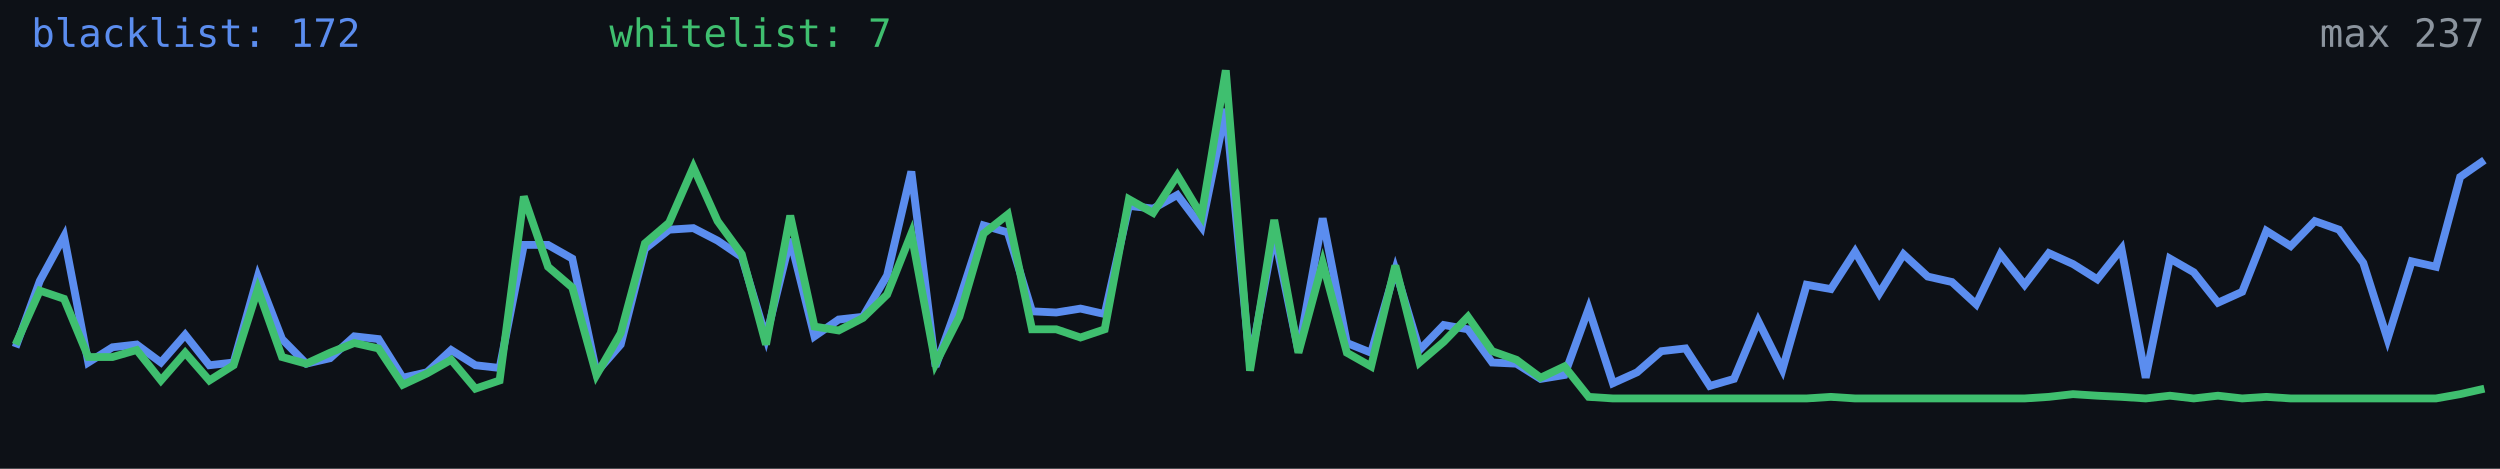
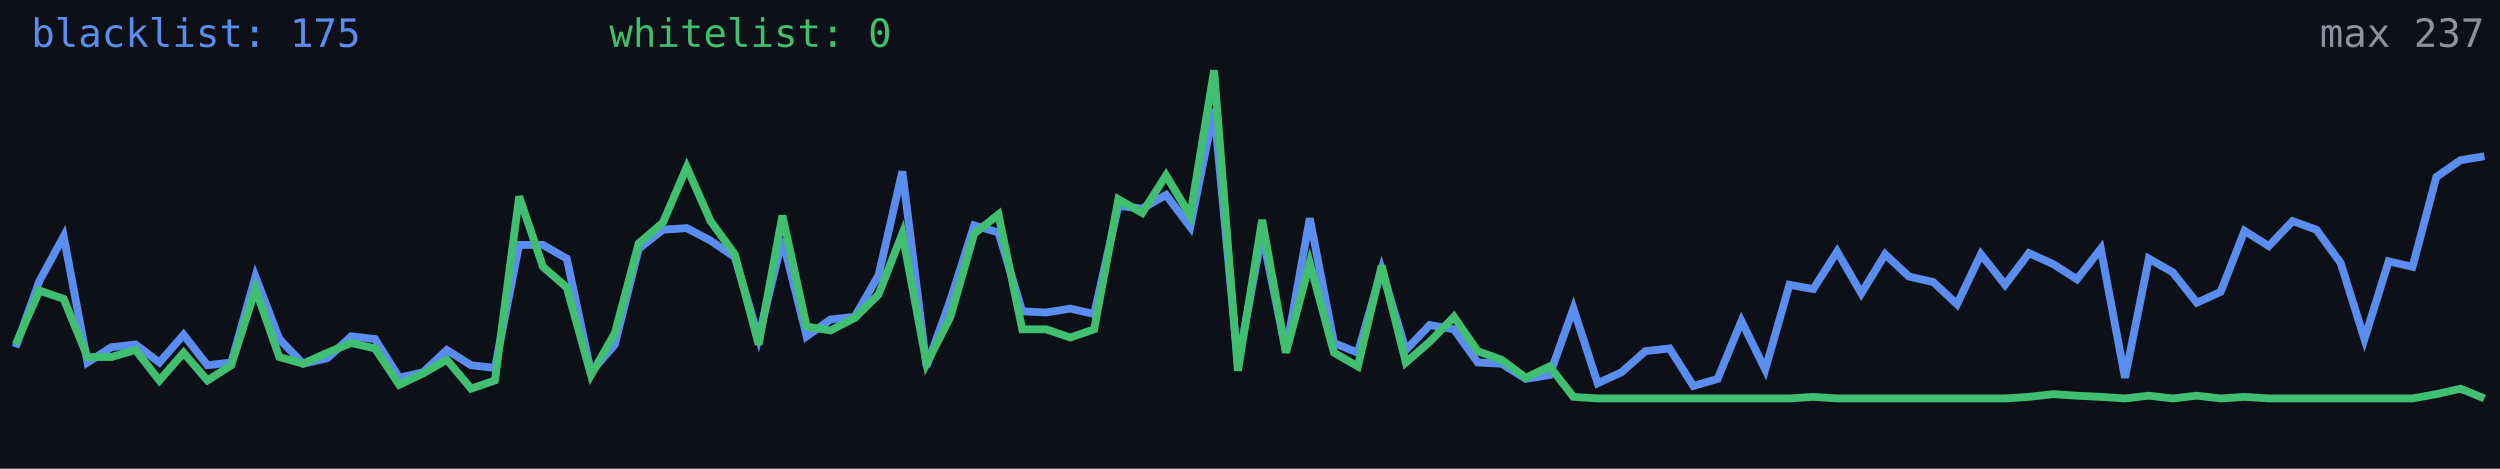
<svg xmlns="http://www.w3.org/2000/svg" width="640" height="120" viewBox="0 0 640 120" role="img" aria-label="Alive configs trend">
  <rect width="640" height="120" fill="#0d1117" />
-   <polyline fill="none" stroke="#5b8def" stroke-width="2" points="4.0,88.9 10.2,71.9 16.4,60.5 22.6,92.8 28.8,88.9 35.0,88.2 41.2,92.8 47.4,85.7 53.6,93.5 59.8,92.8 66.0,70.8 72.2,86.8 78.4,93.1 84.5,91.7 90.7,86.1 96.9,86.8 103.1,96.7 109.3,95.3 115.5,89.6 121.7,93.5 127.9,94.2 134.1,62.7 140.3,62.7 146.5,66.2 152.7,95.3 158.9,88.2 165.1,63.7 171.3,58.8 177.5,58.4 183.7,61.6 189.9,65.8 196.1,86.4 202.3,61.2 208.5,86.1 214.7,81.8 220.9,81.1 227.1,70.5 233.3,43.9 239.5,93.8 245.6,76.8 251.8,57.7 258.0,59.5 264.2,79.7 270.4,80.0 276.6,79.0 282.8,80.4 289.0,52.7 295.2,53.4 301.4,49.9 307.6,58.1 313.8,27.9 320.0,93.1 326.2,59.8 332.4,89.9 338.6,55.9 344.8,87.8 351.0,90.3 357.2,69.0 363.4,89.6 369.6,83.2 375.8,84.3 382.0,92.8 388.2,93.1 394.4,97.0 400.5,96.0 406.7,79.0 412.9,98.1 419.1,95.3 425.3,89.9 431.5,89.2 437.7,98.8 443.9,97.0 450.1,82.2 456.3,94.6 462.5,72.9 468.7,74.0 474.9,64.4 481.1,75.1 487.3,65.1 493.5,70.8 499.7,72.2 505.9,77.9 512.1,65.1 518.3,72.9 524.5,64.8 530.7,67.6 536.9,71.5 543.1,63.7 549.3,96.7 555.5,66.2 561.6,69.7 567.8,77.5 574.0,74.7 580.2,59.1 586.4,63.0 592.6,56.6 598.8,58.8 605.0,67.3 611.2,86.8 617.4,66.9 623.6,68.3 629.8,45.3 636.0,41.0" />
-   <polyline fill="none" stroke="#3fbf6f" stroke-width="2" points="4.0,88.2 10.2,74.4 16.4,76.5 22.6,91.4 28.8,91.4 35.0,89.6 41.2,97.4 47.4,90.3 53.6,97.4 59.8,93.5 66.0,74.0 72.2,91.4 78.4,93.1 84.5,90.3 90.7,87.8 96.9,89.2 103.1,98.5 109.3,95.6 115.5,92.1 121.7,99.5 127.9,97.4 134.1,50.3 140.3,68.3 146.5,73.6 152.7,96.0 158.9,85.3 165.1,62.3 171.3,57.0 177.5,42.8 183.7,56.6 189.9,65.1 196.1,88.2 202.3,55.2 208.5,83.6 214.7,84.6 220.9,81.4 227.1,75.4 233.3,59.8 239.5,93.1 245.6,81.1 251.8,59.8 258.0,54.9 264.2,84.3 270.4,84.3 276.6,86.4 282.8,84.3 289.0,51.0 295.2,54.5 301.4,44.9 307.6,55.2 313.8,18.0 320.0,94.9 326.2,56.3 332.4,90.3 338.6,67.3 344.8,90.3 351.0,93.8 357.2,68.0 363.4,92.8 369.6,87.5 375.8,81.1 382.0,89.9 388.2,92.1 394.4,96.7 400.5,93.8 406.7,101.6 412.9,102.0 419.1,102.0 425.3,102.0 431.5,102.0 437.7,102.0 443.9,102.0 450.1,102.0 456.3,102.0 462.5,102.0 468.7,101.6 474.9,102.0 481.1,102.0 487.3,102.0 493.5,102.0 499.7,102.0 505.9,102.0 512.1,102.0 518.3,102.0 524.5,101.6 530.7,100.9 536.9,101.3 543.1,101.6 549.3,102.0 555.5,101.3 561.6,102.0 567.8,101.3 574.0,102.0 580.2,101.6 586.4,102.0 592.6,102.0 598.8,102.0 605.0,102.0 611.2,102.0 617.4,102.0 623.6,102.0 629.8,100.9 636.0,99.5" />
-   <text x="8" y="12" fill="#5b8def" font-size="10" font-family="monospace">blacklist: 172</text>
-   <text x="156" y="12" fill="#3fbf6f" font-size="10" font-family="monospace">whitelist: 7</text>
+   <polyline fill="none" stroke="#5b8def" stroke-width="2" points="4.0,88.9 10.1,71.9 16.3,60.5 22.4,92.8 28.5,88.9 34.7,88.2 40.8,92.8 47.0,85.7 53.1,93.5 59.2,92.8 65.4,70.8 71.5,86.8 77.6,93.1 83.8,91.7 89.9,86.1 96.0,86.8 102.2,96.7 108.3,95.3 114.4,89.6 120.6,93.5 126.7,94.2 132.9,62.7 139.0,62.7 145.1,66.2 151.3,95.3 157.4,88.2 163.5,63.7 169.7,58.8 175.8,58.4 181.9,61.6 188.1,65.8 194.2,86.4 200.3,61.2 206.5,86.1 212.6,81.8 218.8,81.1 224.9,70.5 231.0,43.9 237.2,93.8 243.3,76.8 249.4,57.7 255.6,59.5 261.7,79.7 267.8,80.0 274.0,79.0 280.1,80.4 286.3,52.7 292.4,53.4 298.5,49.9 304.7,58.1 310.8,27.9 316.9,93.1 323.1,59.8 329.2,89.9 335.3,55.9 341.5,87.8 347.6,90.3 353.7,69.0 359.9,89.6 366.0,83.2 372.2,84.3 378.3,92.8 384.4,93.1 390.6,97.0 396.7,96.0 402.8,79.0 409.0,98.1 415.1,95.3 421.2,89.9 427.4,89.2 433.5,98.8 439.7,97.0 445.8,82.2 451.9,94.6 458.1,72.9 464.2,74.0 470.3,64.4 476.5,75.1 482.6,65.1 488.7,70.8 494.9,72.2 501.0,77.9 507.1,65.1 513.3,72.9 519.4,64.8 525.6,67.6 531.7,71.5 537.8,63.7 544.0,96.7 550.1,66.2 556.2,69.7 562.4,77.5 568.5,74.7 574.6,59.1 580.8,63.0 586.9,56.6 593.0,58.8 599.2,67.3 605.3,86.8 611.5,66.9 617.6,68.3 623.7,45.3 629.9,41.0 636.0,40.0" />
+   <polyline fill="none" stroke="#3fbf6f" stroke-width="2" points="4.0,88.2 10.1,74.4 16.3,76.5 22.4,91.4 28.5,91.4 34.7,89.6 40.8,97.4 47.0,90.3 53.1,97.4 59.2,93.5 65.4,74.0 71.5,91.4 77.6,93.1 83.8,90.3 89.9,87.8 96.0,89.2 102.2,98.5 108.3,95.6 114.4,92.1 120.6,99.5 126.7,97.4 132.9,50.3 139.0,68.3 145.1,73.6 151.3,96.0 157.4,85.3 163.5,62.3 169.7,57.0 175.8,42.8 181.9,56.6 188.1,65.1 194.2,88.2 200.3,55.2 206.5,83.6 212.6,84.6 218.8,81.4 224.9,75.4 231.0,59.8 237.2,93.1 243.3,81.1 249.4,59.8 255.6,54.9 261.7,84.3 267.8,84.3 274.0,86.4 280.1,84.3 286.3,51.0 292.4,54.5 298.5,44.9 304.7,55.2 310.8,18.0 316.9,94.9 323.1,56.3 329.2,90.3 335.3,67.3 341.5,90.3 347.6,93.8 353.7,68.0 359.9,92.8 366.0,87.5 372.2,81.1 378.3,89.9 384.4,92.1 390.6,96.7 396.7,93.8 402.8,101.6 409.0,102.0 415.1,102.0 421.2,102.0 427.4,102.0 433.5,102.0 439.7,102.0 445.8,102.0 451.9,102.0 458.1,102.0 464.2,101.6 470.3,102.0 476.5,102.0 482.6,102.0 488.7,102.0 494.9,102.0 501.0,102.0 507.1,102.0 513.3,102.0 519.4,101.6 525.6,100.9 531.7,101.3 537.8,101.6 544.0,102.0 550.1,101.3 556.2,102.0 562.4,101.3 568.5,102.0 574.6,101.6 580.8,102.0 586.9,102.0 593.0,102.0 599.2,102.0 605.3,102.0 611.5,102.0 617.6,102.0 623.7,100.9 629.9,99.5 636.0,102.0" />
+   <text x="8" y="12" fill="#5b8def" font-size="10" font-family="monospace">blacklist: 175</text>
+   <text x="156" y="12" fill="#3fbf6f" font-size="10" font-family="monospace">whitelist: 0</text>
  <text x="636" y="12" fill="#8b949e" font-size="10" text-anchor="end" font-family="monospace">max 237</text>
</svg>
